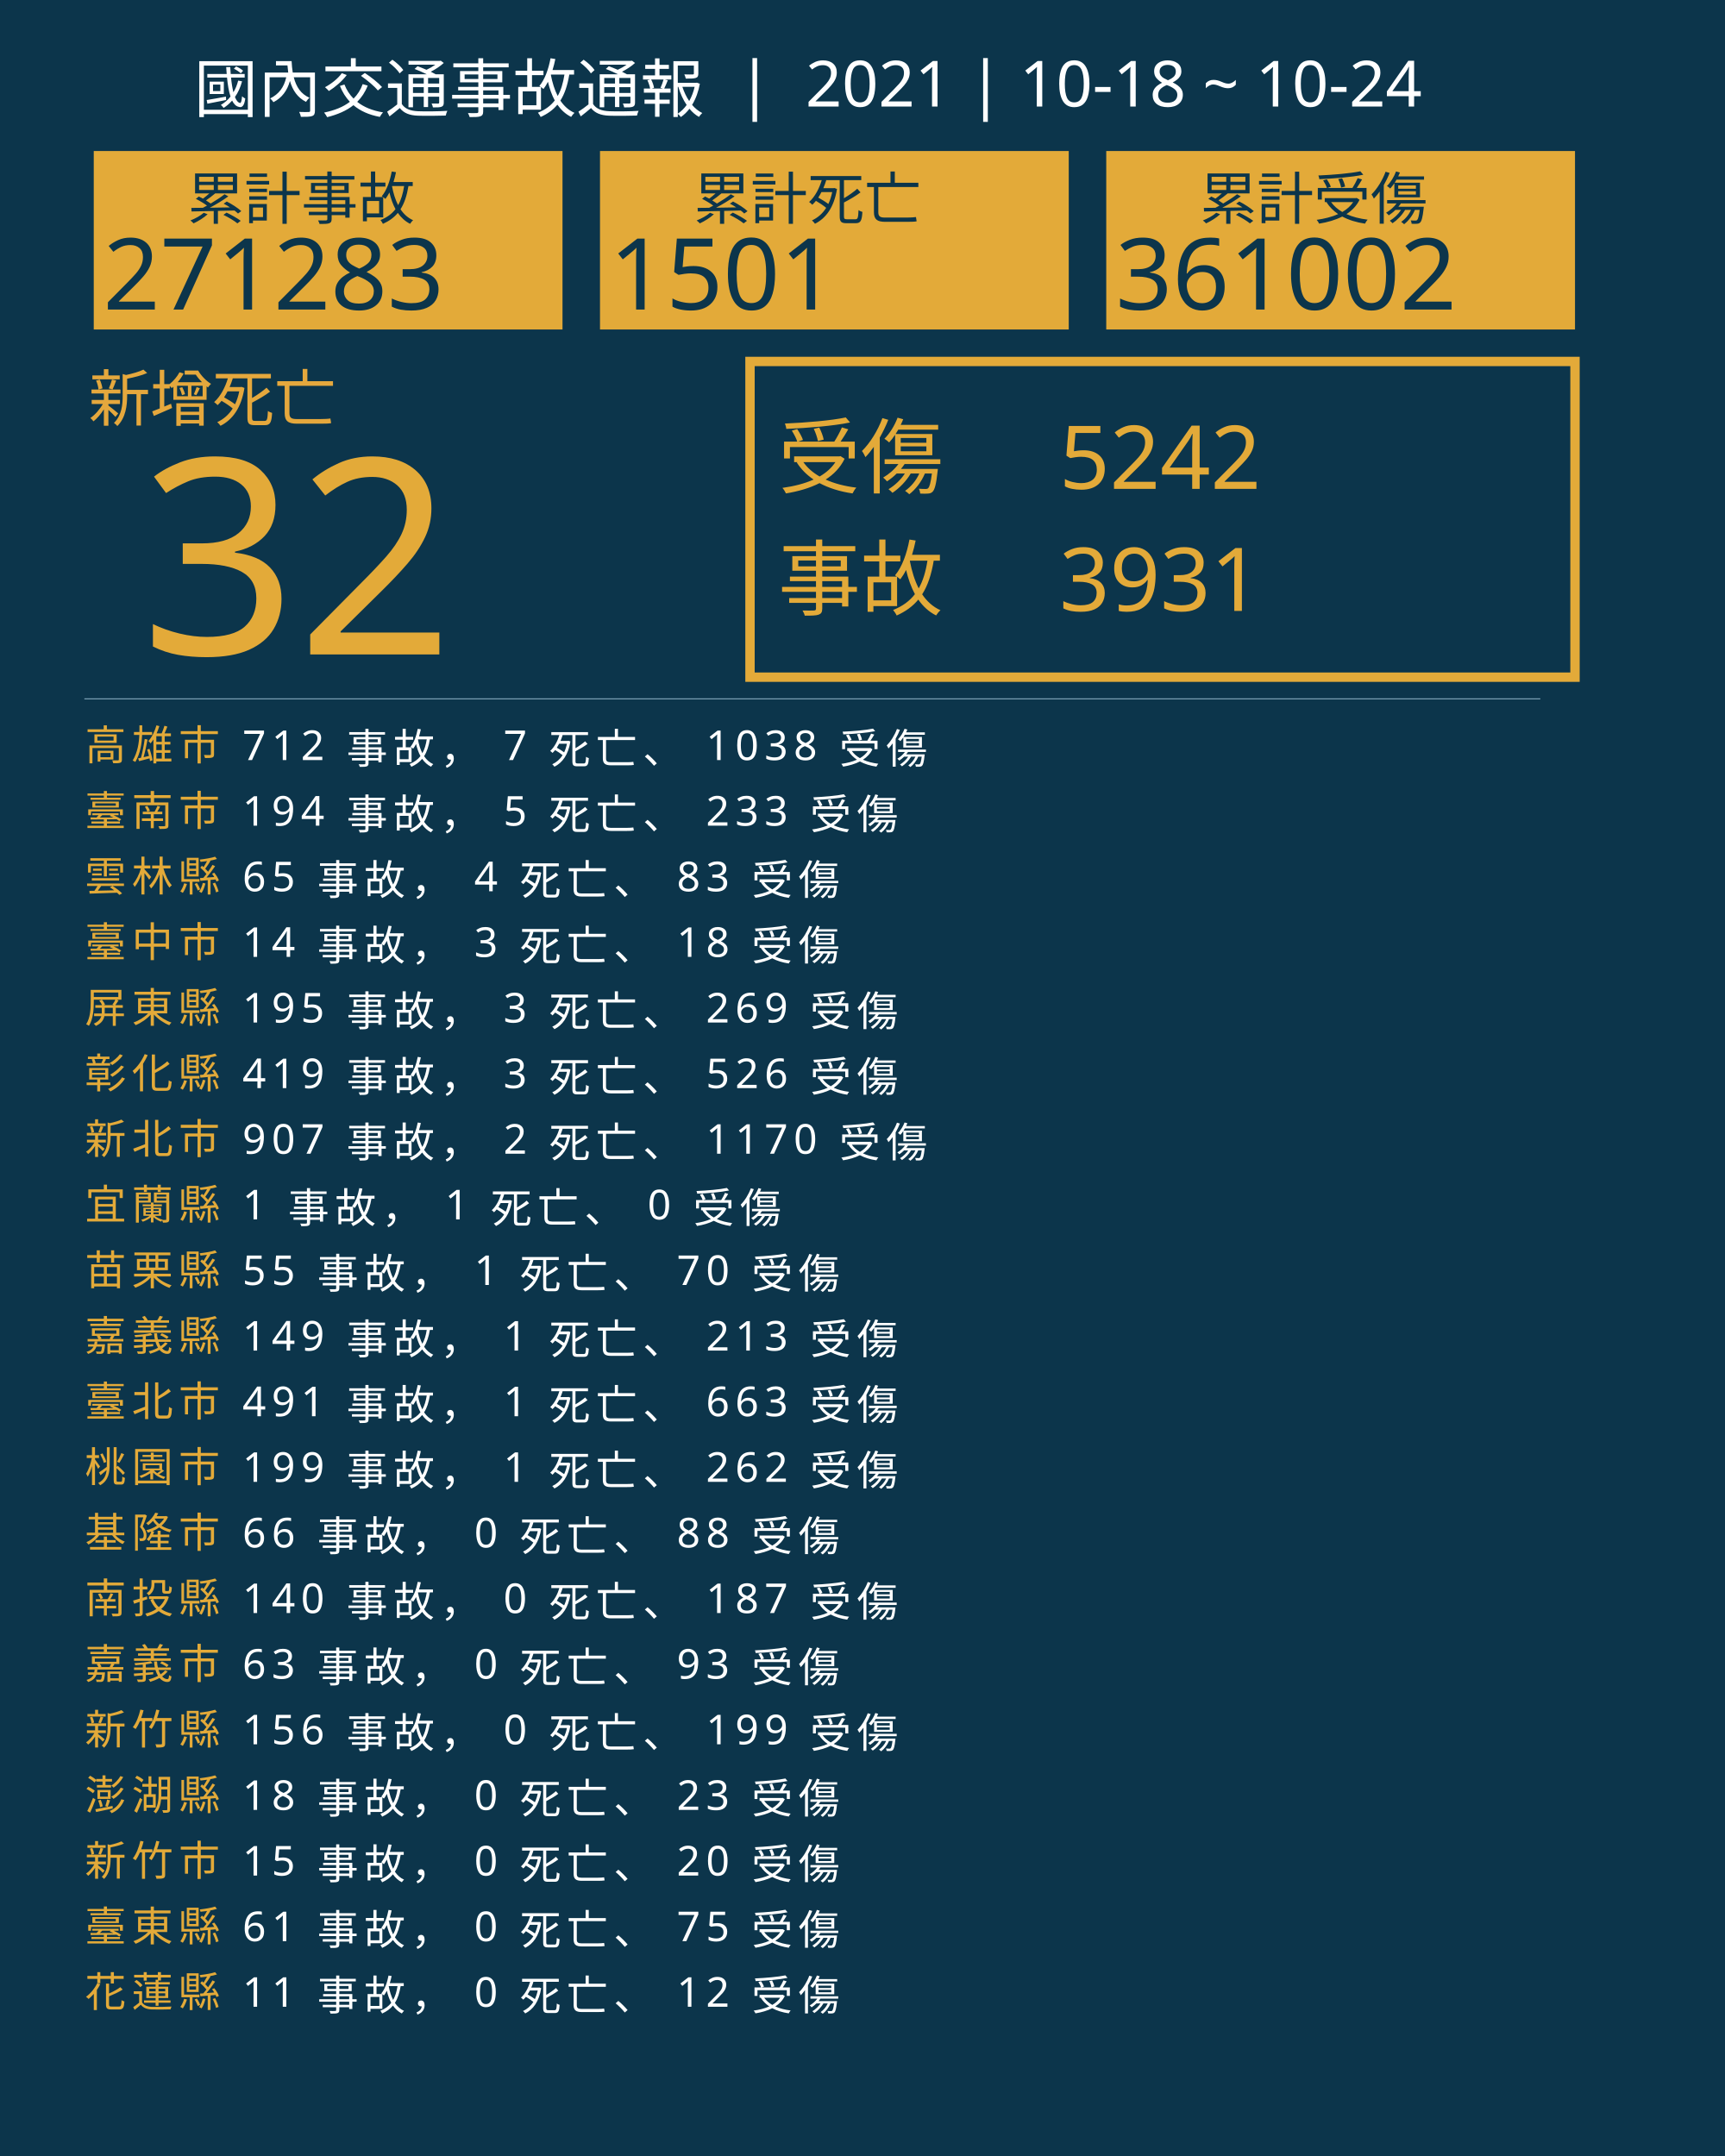
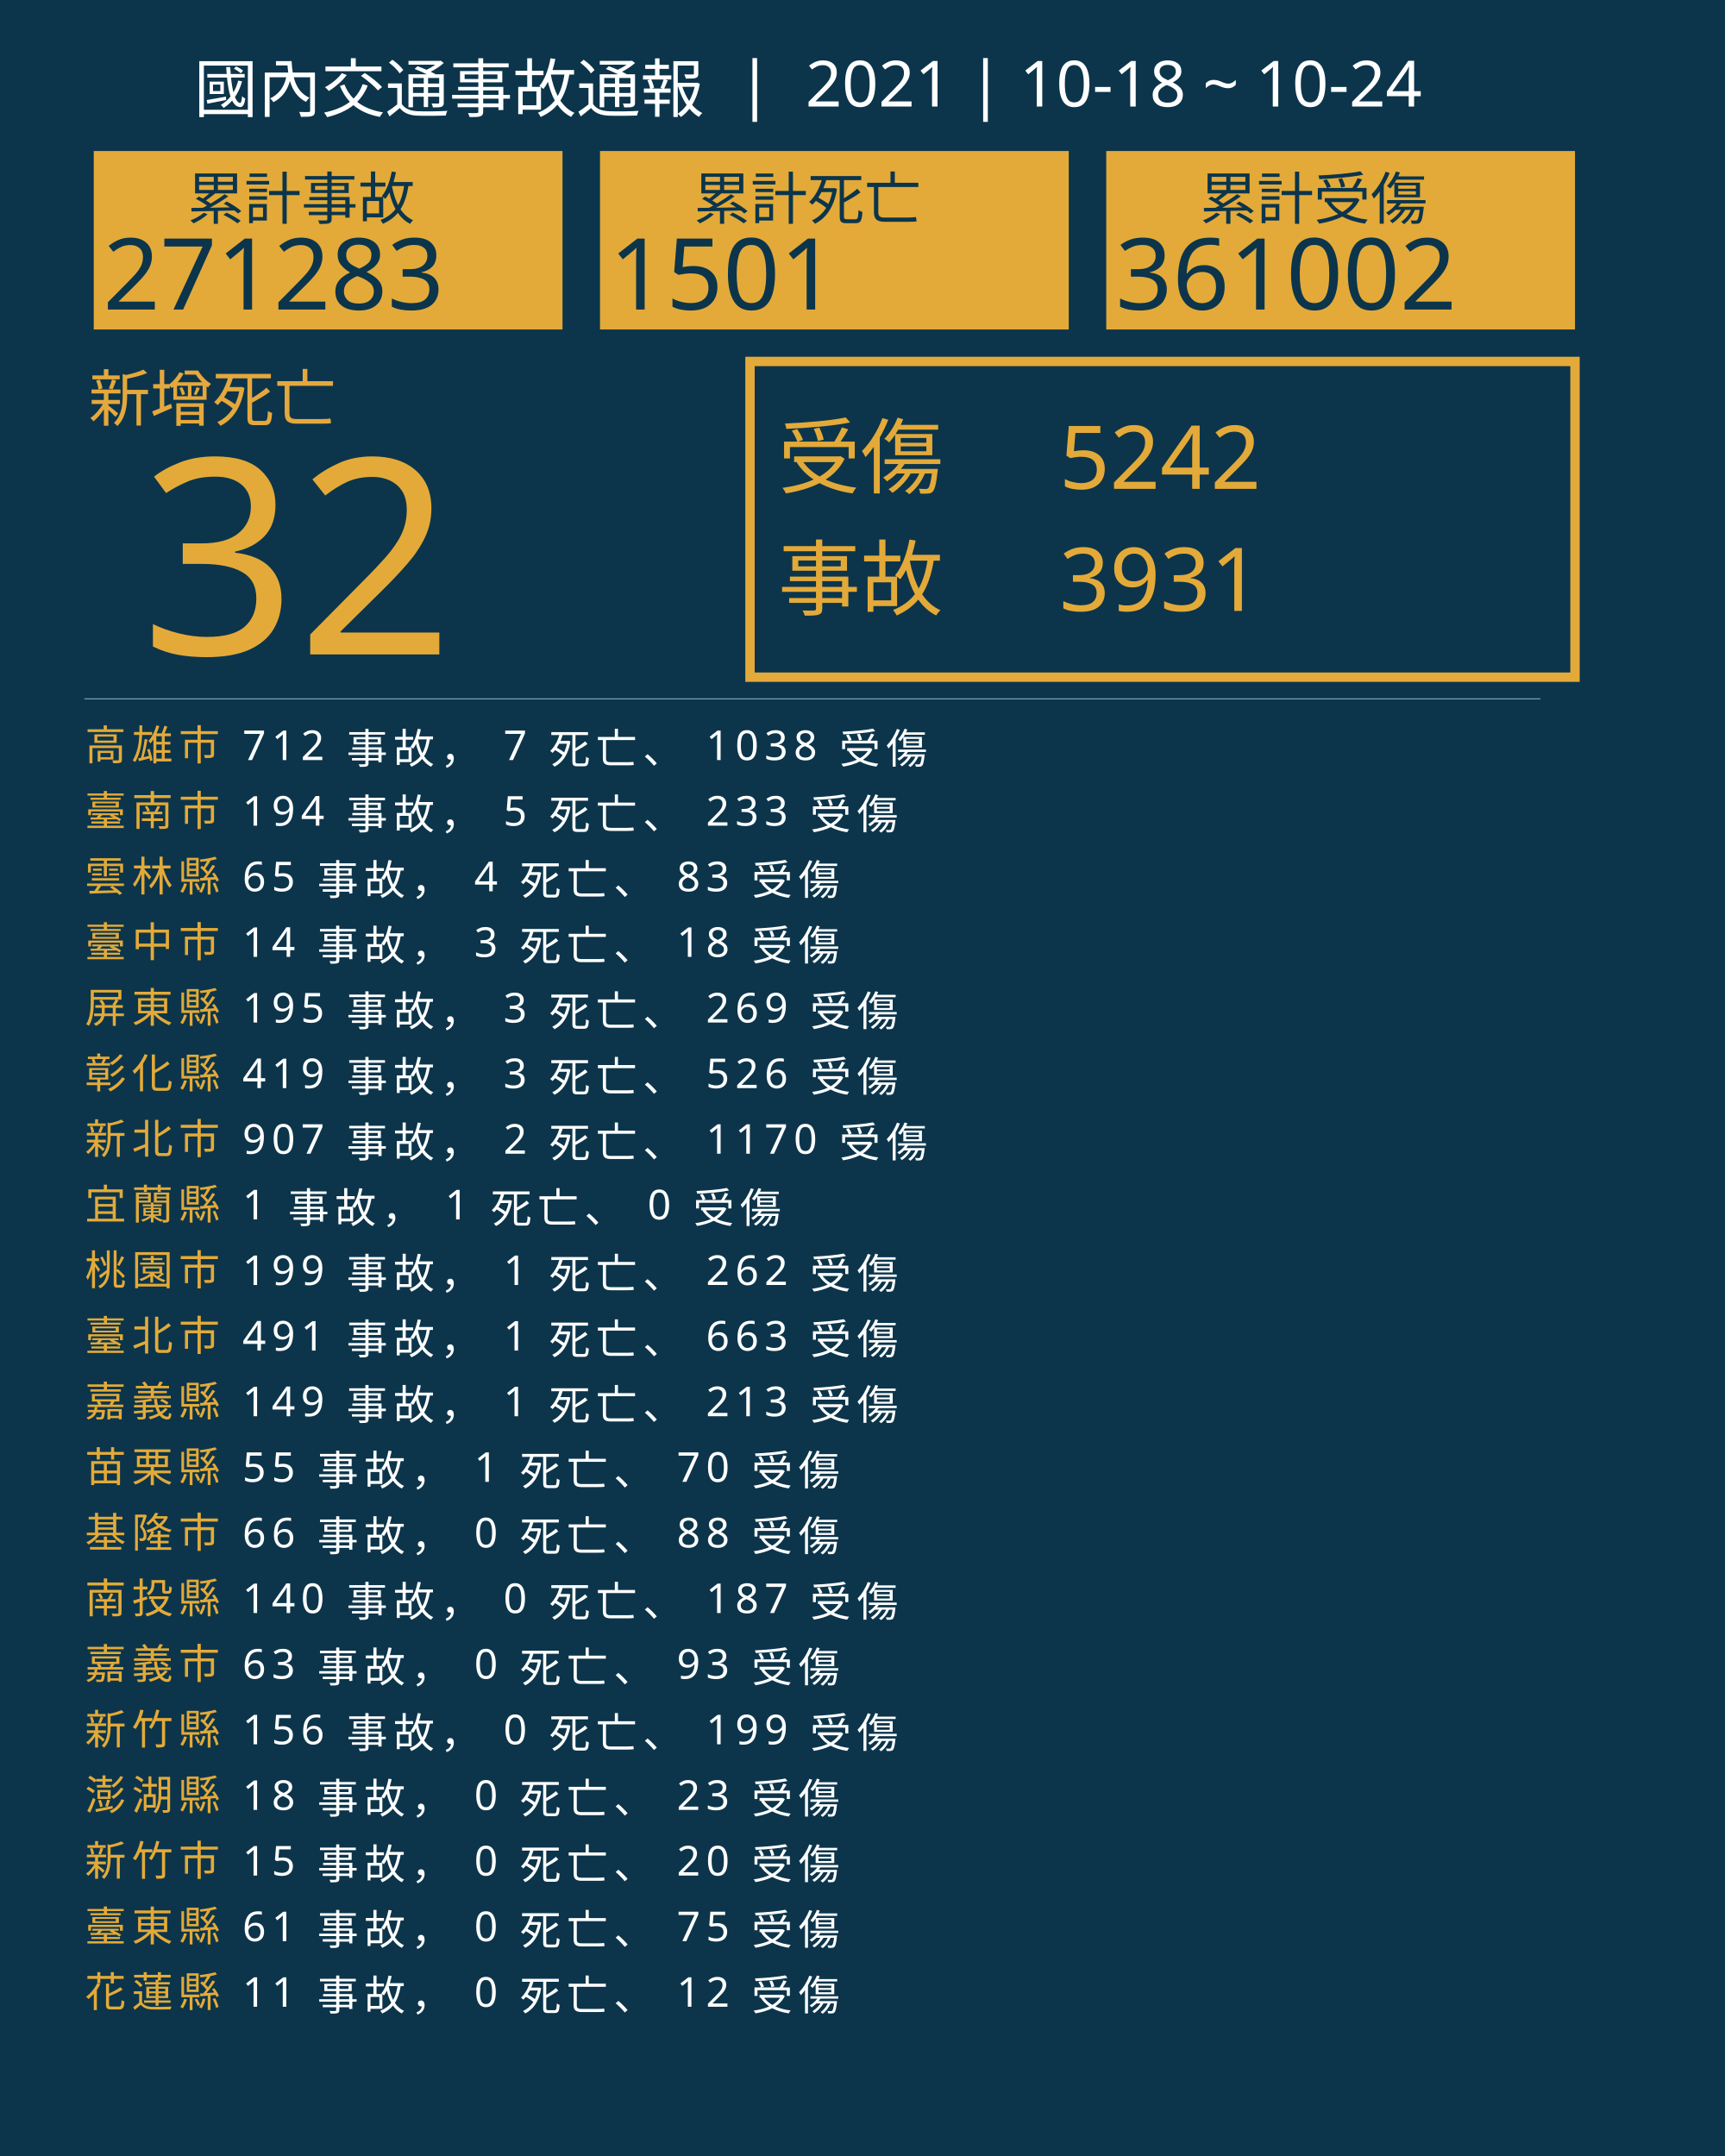
<svg xmlns="http://www.w3.org/2000/svg" version="1.1" id="圖層_1" x="0px" y="0px" viewBox="0 0 1840 2300" style="enable-background:new 0 0 1840 2300;" xml:space="preserve">
  <style type="text/css">
	.st0{fill:#0C354B;}
	.st1{fill:#E5A83D;}
	.st2{font-family:'NotoSansCJKtc-Bold-B5pc-H';}
	.st3{font-size:66px;}
	.st4{fill:#E3AA39;}
	.st5{font-family:'Arial-BoldMT';}
	.st6{font-size:291.776px;}
	.st7{fill:none;stroke:#E3AA39;stroke-miterlimit:10;stroke-width:10;}
	.st8{font-family:'NotoSansCJKtc-Light-B5pc-H';}
	.st9{font-size:88px;}
	.st10{font-family:'NotoSansCJKtc-Medium-B5pc-H';}
	.st11{font-size:94px;}
	.st12{fill:none;stroke:#8AAFC1;stroke-miterlimit:10;}
	.st13{font-size:60.649px;}
	.st14{font-size:106px;}
	.st15{fill:none;}
	.st16{font-size:44px;}
	.st17{letter-spacing:6;}
	.st18{fill:#FFFFFF;}
	.st19{letter-spacing:1;}
	.st20{font-size:68px;}
</style>
  <rect class="st0" width="1840" height="2300" />
  <text transform="matrix(1 0 0 1 94.5001 449.017)" class="st1 st2 st3">新增死亡</text>
  <g>
    <text transform="matrix(1 0 0 1 150 698.1412)" class="st4 st5 st6">32</text>
  </g>
  <g>
    <rect x="800" y="385.6" class="st7" width="880" height="336.8" />
    <g>
      <text transform="matrix(1 0 0 1 830 519.593)" class="st4 st8 st9">受傷</text>
      <text transform="matrix(1 0 0 1 1130 521.5084)" class="st4 st10 st11">5242</text>
      <text transform="matrix(1 0 0 1 1130 651.7274)" class="st4 st10 st11">3931</text>
      <text transform="matrix(1 0 0 1 830 649.4965)" class="st4 st8 st9">事故</text>
    </g>
  </g>
  <line class="st12" x1="90" y1="745.5" x2="1643" y2="745.5" />
  <g>
    <g>
      <rect x="100" y="161.1" class="st4" width="500" height="190.4" />
      <g>
        <text transform="matrix(1 0 0 1 200 233.9079)" class="st0 st10 st13">累計事故</text>
        <g>
          <text transform="matrix(1 0 0 1 110 330.2121)" class="st0 st5 st14">271283</text>
        </g>
      </g>
    </g>
    <g>
      <rect x="640" y="161.1" class="st4" width="500" height="190.4" />
      <g>
        <text transform="matrix(1 0 0 1 740 233.908)" class="st0 st10 st13">累計死亡</text>
        <g>
          <text transform="matrix(1 0 0 1 650 330.2122)" class="st0 st5 st14">1501</text>
        </g>
      </g>
    </g>
    <g>
      <rect x="1180" y="161.1" class="st4" width="500" height="190.4" />
      <g>
        <text transform="matrix(1 0 0 1 1280 233.908)" class="st0 st10 st13">累計受傷</text>
        <g>
          <text transform="matrix(1 0 0 1 1190 330.2122)" class="st0 st5 st14">361002</text>
        </g>
      </g>
    </g>
  </g>
  <rect x="90.6" y="772.1" class="st15" width="1141.8" height="314.8" />
  <text transform="matrix(1 0 0 1 90.5591 810.7965)">
    <tspan x="0" y="0" class="st4 st10 st16 st17">高雄市</tspan>
    <tspan x="150.6" y="0" class="st18 st10 st16 st17"> 712 事故， 7 死亡、 1038 受傷</tspan>
    <tspan x="0" y="70" class="st4 st10 st16 st17">臺南市</tspan>
    <tspan x="150.6" y="70" class="st18 st10 st16 st17"> 194 事故， 5 死亡、 233 受傷</tspan>
    <tspan x="0" y="140" class="st4 st10 st16 st17">雲林縣</tspan>
    <tspan x="150.6" y="140" class="st18 st10 st16 st17"> 65 事故， 4 死亡、 83 受傷</tspan>
    <tspan x="0" y="210" class="st4 st10 st16 st17">臺中市</tspan>
    <tspan x="150.6" y="210" class="st18 st10 st16 st17"> 14 事故， 3 死亡、 18 受傷</tspan>
    <tspan x="0" y="280" class="st4 st10 st16 st17">屏東縣</tspan>
    <tspan x="150.6" y="280" class="st18 st10 st16 st17"> 195 事故， 3 死亡、 269 受傷</tspan>
    <tspan x="0" y="350" class="st4 st10 st16 st17">彰化縣</tspan>
    <tspan x="150.6" y="350" class="st18 st10 st16 st17"> 419 事故， 3 死亡、 526 受傷</tspan>
    <tspan x="0" y="420" class="st4 st10 st16 st17">新北市</tspan>
    <tspan x="150.6" y="420" class="st18 st10 st16 st17"> 907 事故， 2 死亡、 1170 受傷</tspan>
    <tspan x="0" y="490" class="st4 st10 st16 st17">宜蘭縣</tspan>
    <tspan x="150.6" y="490" class="st18 st10 st16 st17"> 1 事故， 1 死亡、 0 受傷</tspan>
-     <tspan x="0" y="560" class="st4 st10 st16 st17">苗栗縣</tspan>
-     <tspan x="150.6" y="560" class="st18 st10 st16 st17"> 55 事故， 1 死亡、 70 受傷</tspan>
-     <tspan x="0" y="630" class="st4 st10 st16 st17">嘉義縣</tspan>
-     <tspan x="150.6" y="630" class="st18 st10 st16 st17"> 149 事故， 1 死亡、 213 受傷</tspan>
-     <tspan x="0" y="700" class="st4 st10 st16 st17">臺北市</tspan>
-     <tspan x="150.6" y="700" class="st18 st10 st16 st17"> 491 事故， 1 死亡、 663 受傷</tspan>
-     <tspan x="0" y="770" class="st4 st10 st16 st17">桃園市</tspan>
-     <tspan x="150.6" y="770" class="st18 st10 st16 st17"> 199 事故， 1 死亡、 262 受傷</tspan>
+     <tspan x="0" y="560" class="st4 st10 st16 st17">桃園市</tspan>
+     <tspan x="150.6" y="560" class="st18 st10 st16 st17"> 199 事故， 1 死亡、 262 受傷</tspan>
+     <tspan x="0" y="630" class="st4 st10 st16 st17">臺北市</tspan>
+     <tspan x="150.6" y="630" class="st18 st10 st16 st17"> 491 事故， 1 死亡、 663 受傷</tspan>
+     <tspan x="0" y="700" class="st4 st10 st16 st17">嘉義縣</tspan>
+     <tspan x="150.6" y="700" class="st18 st10 st16 st17"> 149 事故， 1 死亡、 213 受傷</tspan>
+     <tspan x="0" y="770" class="st4 st10 st16 st17">苗栗縣</tspan>
+     <tspan x="150.6" y="770" class="st18 st10 st16 st17"> 55 事故， 1 死亡、 70 受傷</tspan>
    <tspan x="0" y="840" class="st4 st10 st16 st17">基隆市</tspan>
    <tspan x="150.6" y="840" class="st18 st10 st16 st17"> 66 事故， 0 死亡、 88 受傷</tspan>
    <tspan x="0" y="910" class="st4 st10 st16 st17">南投縣</tspan>
    <tspan x="150.6" y="910" class="st18 st10 st16 st17"> 140 事故， 0 死亡、 187 受傷</tspan>
    <tspan x="0" y="980" class="st4 st10 st16 st17">嘉義市</tspan>
    <tspan x="150.6" y="980" class="st18 st10 st16 st17"> 63 事故， 0 死亡、 93 受傷</tspan>
    <tspan x="0" y="1050" class="st4 st10 st16 st17">新竹縣</tspan>
    <tspan x="150.6" y="1050" class="st18 st10 st16 st17"> 156 事故， 0 死亡、 199 受傷</tspan>
    <tspan x="0" y="1120" class="st4 st10 st16 st17">澎湖縣</tspan>
    <tspan x="150.6" y="1120" class="st18 st10 st16 st17"> 18 事故， 0 死亡、 23 受傷</tspan>
    <tspan x="0" y="1190" class="st4 st10 st16 st17">新竹市</tspan>
    <tspan x="150.6" y="1190" class="st18 st10 st16 st17"> 15 事故， 0 死亡、 20 受傷</tspan>
    <tspan x="0" y="1260" class="st4 st10 st16 st17">臺東縣</tspan>
    <tspan x="150.6" y="1260" class="st18 st10 st16 st17"> 61 事故， 0 死亡、 75 受傷</tspan>
    <tspan x="0" y="1330" class="st4 st10 st16 st17">花蓮縣</tspan>
    <tspan x="150.6" y="1330" class="st18 st10 st16 st17"> 11 事故， 0 死亡、 12 受傷</tspan>
  </text>
  <text transform="matrix(1 0 0 1 207 119.2712)" class="st18 st8 st20">國內交通事故通報  |  2021 | 10-18 ~ 10-24</text>
</svg>
